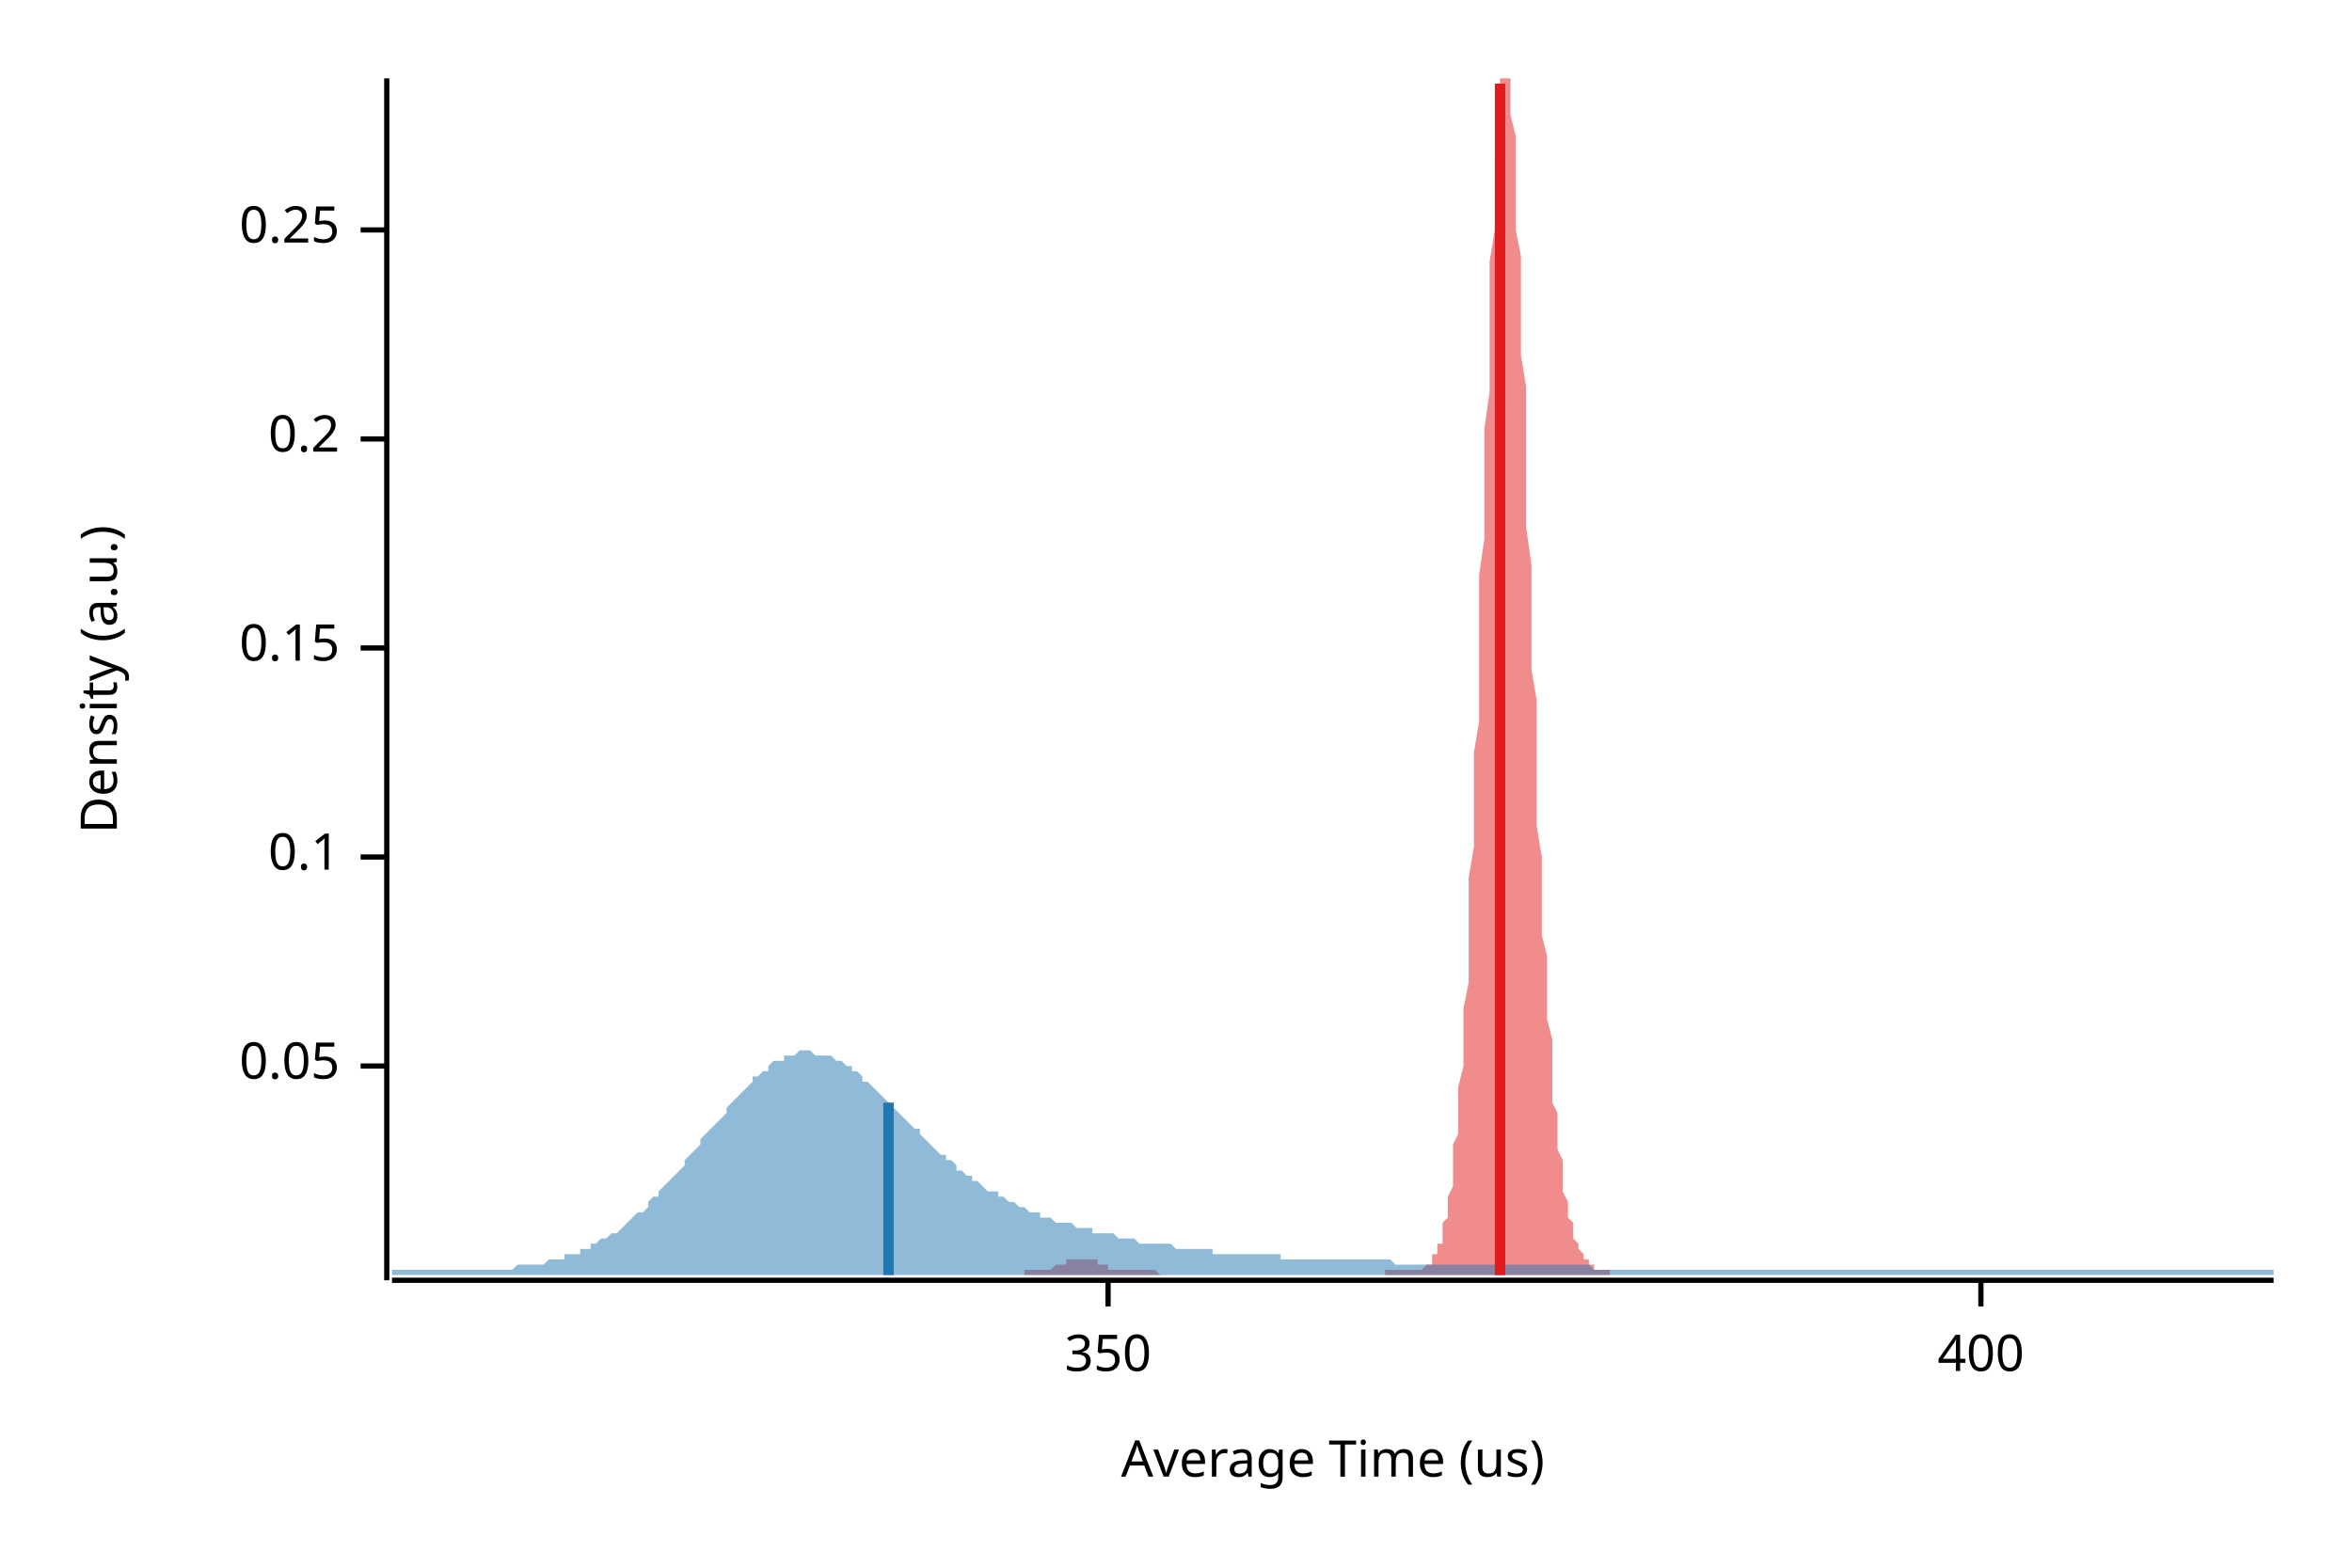
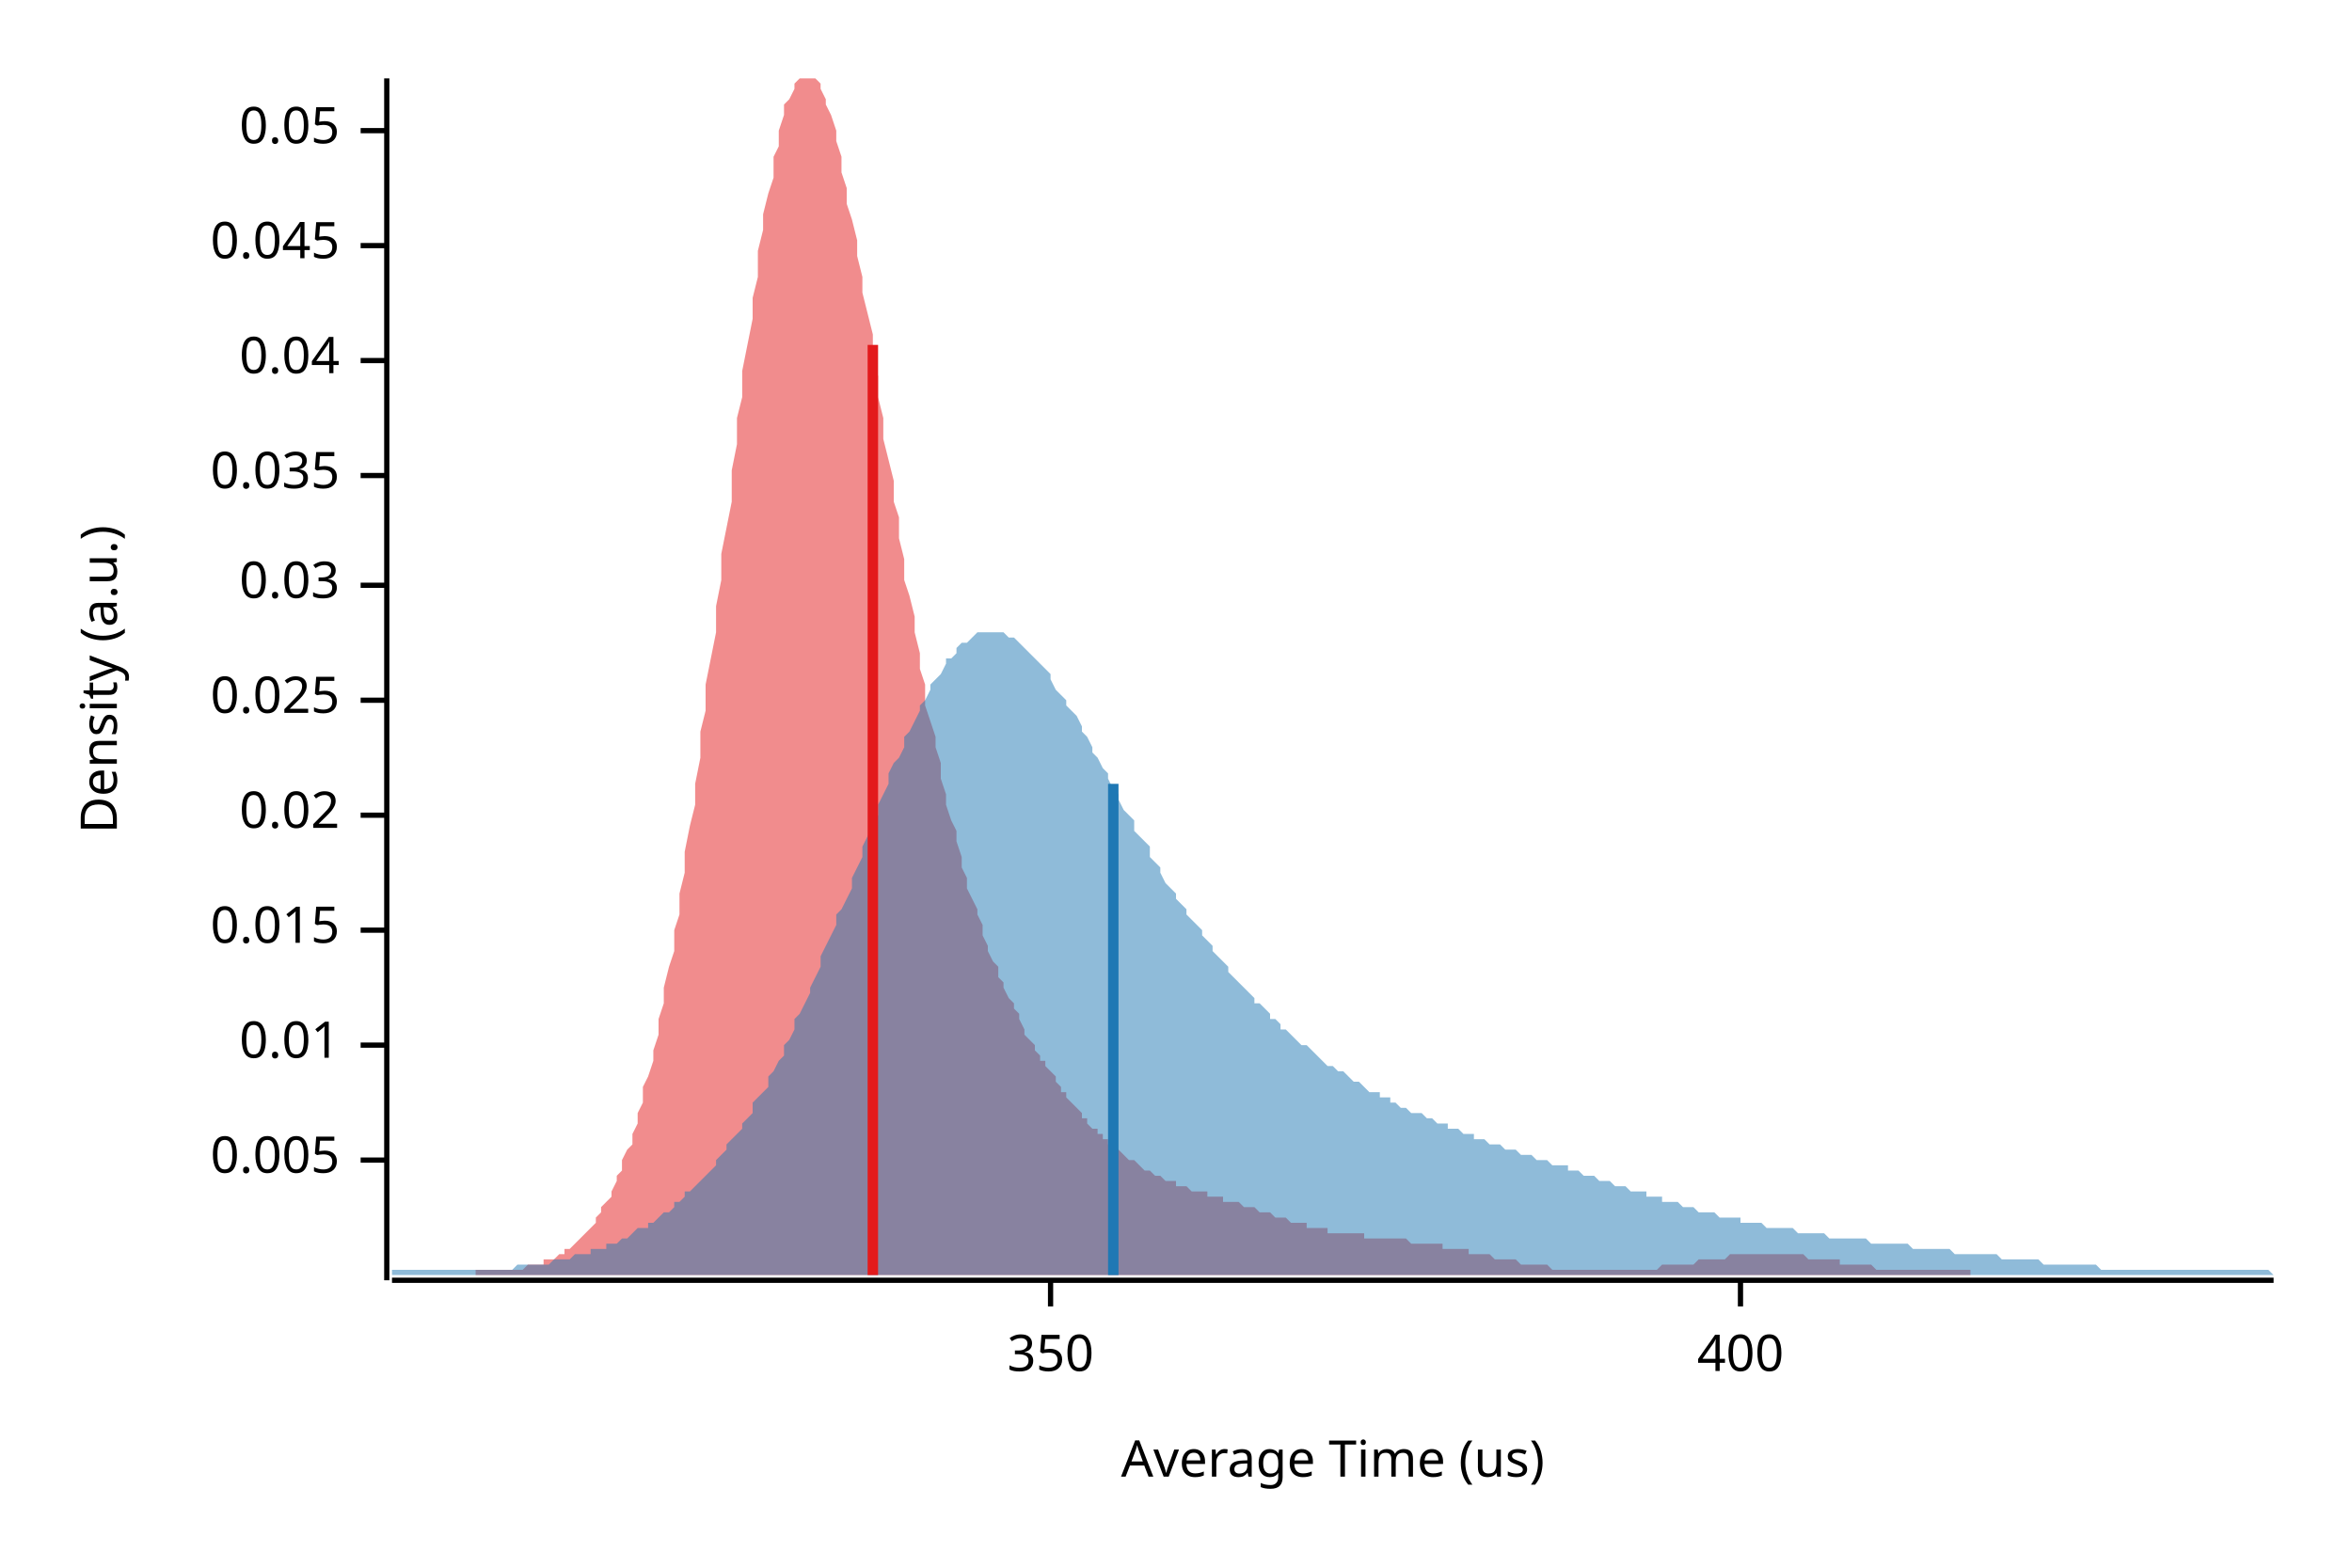
<svg xmlns="http://www.w3.org/2000/svg" width="450" height="300" viewBox="0 0 450 300">
  <text x="15" y="130" dy="0.76em" text-anchor="middle" font-family="sans-serif" font-size="9.677" opacity="1" fill="#000000" transform="rotate(270, 15, 130)">
Density (a.u.)
</text>
  <text x="255" y="285" dy="-0.5ex" text-anchor="middle" font-family="sans-serif" font-size="9.677" opacity="1" fill="#000000">
Average Time (us)
</text>
  <polyline fill="none" opacity="1" stroke="#000000" stroke-width="1" points="74,15 74,245 " />
-   <text x="65" y="204" dy="0.5ex" text-anchor="end" font-family="sans-serif" font-size="9.677" opacity="1" fill="#000000">
+   <text x="65" y="222" dy="0.5ex" text-anchor="end" font-family="sans-serif" font-size="9.677" opacity="1" fill="#000000">
+ 0.005
+ </text>
+   <polyline fill="none" opacity="1" stroke="#000000" stroke-width="1" points="69,222 74,222 " />
+   <text x="65" y="200" dy="0.5ex" text-anchor="end" font-family="sans-serif" font-size="9.677" opacity="1" fill="#000000">
+ 0.01
+ </text>
+   <polyline fill="none" opacity="1" stroke="#000000" stroke-width="1" points="69,200 74,200 " />
+   <text x="65" y="178" dy="0.5ex" text-anchor="end" font-family="sans-serif" font-size="9.677" opacity="1" fill="#000000">
+ 0.015
+ </text>
+   <polyline fill="none" opacity="1" stroke="#000000" stroke-width="1" points="69,178 74,178 " />
+   <text x="65" y="156" dy="0.5ex" text-anchor="end" font-family="sans-serif" font-size="9.677" opacity="1" fill="#000000">
+ 0.02
+ </text>
+   <polyline fill="none" opacity="1" stroke="#000000" stroke-width="1" points="69,156 74,156 " />
+   <text x="65" y="134" dy="0.5ex" text-anchor="end" font-family="sans-serif" font-size="9.677" opacity="1" fill="#000000">
+ 0.025
+ </text>
+   <polyline fill="none" opacity="1" stroke="#000000" stroke-width="1" points="69,134 74,134 " />
+   <text x="65" y="112" dy="0.5ex" text-anchor="end" font-family="sans-serif" font-size="9.677" opacity="1" fill="#000000">
+ 0.03
+ </text>
+   <polyline fill="none" opacity="1" stroke="#000000" stroke-width="1" points="69,112 74,112 " />
+   <text x="65" y="91" dy="0.5ex" text-anchor="end" font-family="sans-serif" font-size="9.677" opacity="1" fill="#000000">
+ 0.035
+ </text>
+   <polyline fill="none" opacity="1" stroke="#000000" stroke-width="1" points="69,91 74,91 " />
+   <text x="65" y="69" dy="0.5ex" text-anchor="end" font-family="sans-serif" font-size="9.677" opacity="1" fill="#000000">
+ 0.04
+ </text>
+   <polyline fill="none" opacity="1" stroke="#000000" stroke-width="1" points="69,69 74,69 " />
+   <text x="65" y="47" dy="0.5ex" text-anchor="end" font-family="sans-serif" font-size="9.677" opacity="1" fill="#000000">
+ 0.045
+ </text>
+   <polyline fill="none" opacity="1" stroke="#000000" stroke-width="1" points="69,47 74,47 " />
+   <text x="65" y="25" dy="0.5ex" text-anchor="end" font-family="sans-serif" font-size="9.677" opacity="1" fill="#000000">
0.05
</text>
-   <polyline fill="none" opacity="1" stroke="#000000" stroke-width="1" points="69,204 74,204 " />
-   <text x="65" y="164" dy="0.5ex" text-anchor="end" font-family="sans-serif" font-size="9.677" opacity="1" fill="#000000">
- 0.1
- </text>
-   <polyline fill="none" opacity="1" stroke="#000000" stroke-width="1" points="69,164 74,164 " />
-   <text x="65" y="124" dy="0.5ex" text-anchor="end" font-family="sans-serif" font-size="9.677" opacity="1" fill="#000000">
- 0.15
- </text>
-   <polyline fill="none" opacity="1" stroke="#000000" stroke-width="1" points="69,124 74,124 " />
-   <text x="65" y="84" dy="0.5ex" text-anchor="end" font-family="sans-serif" font-size="9.677" opacity="1" fill="#000000">
- 0.2
- </text>
-   <polyline fill="none" opacity="1" stroke="#000000" stroke-width="1" points="69,84 74,84 " />
-   <text x="65" y="44" dy="0.5ex" text-anchor="end" font-family="sans-serif" font-size="9.677" opacity="1" fill="#000000">
- 0.25
- </text>
-   <polyline fill="none" opacity="1" stroke="#000000" stroke-width="1" points="69,44 74,44 " />
+   <polyline fill="none" opacity="1" stroke="#000000" stroke-width="1" points="69,25 74,25 " />
  <polyline fill="none" opacity="1" stroke="#000000" stroke-width="1" points="75,245 435,245 " />
-   <text x="212" y="255" dy="0.76em" text-anchor="middle" font-family="sans-serif" font-size="9.677" opacity="1" fill="#000000">
+   <text x="201" y="255" dy="0.76em" text-anchor="middle" font-family="sans-serif" font-size="9.677" opacity="1" fill="#000000">
350
</text>
-   <polyline fill="none" opacity="1" stroke="#000000" stroke-width="1" points="212,245 212,250 " />
-   <text x="379" y="255" dy="0.76em" text-anchor="middle" font-family="sans-serif" font-size="9.677" opacity="1" fill="#000000">
+   <polyline fill="none" opacity="1" stroke="#000000" stroke-width="1" points="201,245 201,250 " />
+   <text x="333" y="255" dy="0.76em" text-anchor="middle" font-family="sans-serif" font-size="9.677" opacity="1" fill="#000000">
400
</text>
-   <polyline fill="none" opacity="1" stroke="#000000" stroke-width="1" points="379,245 379,250 " />
-   <polygon opacity="0.5" fill="#E31A1C" points="196,243 196,243 196,243 197,243 197,243 197,243 197,243 198,243 198,243 198,243 198,243 198,243 199,243 199,243 199,243 199,243 200,243 200,243 200,243 200,243 200,243 201,243 201,243 201,243 201,243 202,242 202,242 202,242 202,242 202,242 203,242 203,242 203,242 203,242 204,242 204,241 204,241 204,241 205,241 205,241 205,241 205,241 205,241 206,241 206,241 206,241 206,241 207,241 207,241 207,241 207,241 207,241 208,241 208,241 208,241 208,241 209,241 209,241 209,241 209,241 209,241 210,241 210,241 210,242 210,242 211,242 211,242 211,242 211,242 212,242 212,242 212,242 212,242 212,243 213,243 213,243 213,243 213,243 214,243 214,243 214,243 214,243 214,243 215,243 215,243 215,243 215,243 216,243 216,243 216,243 216,243 216,243 217,243 217,243 217,243 217,243 218,243 218,243 218,243 218,243 218,243 219,243 219,243 219,243 219,243 220,243 220,243 220,243 220,243 221,243 221,243 221,243 221,243 221,243 222,244 222,244 222,244 222,244 223,244 223,244 223,244 223,244 223,244 224,244 224,244 224,244 224,244 225,244 225,244 225,244 225,244 225,244 226,244 226,244 226,244 226,244 227,244 227,244 227,244 227,244 228,244 228,244 228,244 228,244 228,244 229,244 229,244 229,244 229,244 230,244 230,244 230,244 230,244 230,244 231,244 231,244 231,244 231,244 232,244 232,244 232,244 232,244 232,244 233,244 233,244 233,244 233,244 234,244 234,244 234,244 234,244 235,244 235,244 235,244 235,244 235,244 236,244 236,244 236,244 236,244 237,244 237,244 237,244 237,244 237,244 238,244 238,244 238,244 238,244 239,244 239,244 239,244 239,244 239,244 240,244 240,244 240,244 240,244 241,244 241,244 241,244 241,244 241,244 242,244 242,244 242,244 242,244 243,244 243,244 243,244 243,244 244,244 244,244 244,244 244,244 244,244 245,244 245,244 245,244 245,244 246,244 246,244 246,244 246,244 246,244 247,244 247,244 247,244 247,244 248,244 248,244 248,244 248,244 248,244 249,244 249,244 249,244 249,244 250,244 250,244 250,244 250,244 251,244 251,244 251,244 251,244 251,244 252,244 252,244 252,244 252,244 253,244 253,244 253,244 253,244 253,244 254,244 254,244 254,244 254,244 255,244 255,244 255,244 255,244 255,244 256,244 256,244 256,244 256,244 257,244 257,244 257,244 257,244 258,244 258,244 258,244 258,244 258,244 259,244 259,244 259,244 259,244 260,244 260,244 260,244 260,244 260,244 261,244 261,244 261,244 261,244 262,244 262,244 262,244 262,244 262,244 263,244 263,244 263,244 263,244 264,244 264,244 264,244 264,244 264,244 265,244 265,243 265,243 265,243 266,243 266,243 266,243 266,243 267,243 267,243 267,243 267,243 267,243 268,243 268,243 268,243 268,243 269,243 269,243 269,243 269,243 269,243 270,243 270,243 270,243 270,243 271,243 271,243 271,243 271,243 271,243 272,243 272,243 272,243 272,243 273,242 273,242 273,242 273,242 274,242 274,241 274,241 274,241 274,240 275,240 275,240 275,239 275,238 276,238 276,237 276,236 276,235 276,234 277,233 277,232 277,231 277,229 278,227 278,226 278,224 278,222 278,219 279,217 279,214 279,211 279,208 280,204 280,201 280,197 280,193 281,188 281,184 281,179 281,174 281,168 282,162 282,157 282,150 282,144 283,138 283,131 283,124 283,117 283,110 284,103 284,96 284,89 284,82 285,75 285,69 285,62 285,56 285,50 286,44 286,39 286,34 286,30 287,26 287,22 287,19 287,17 287,15 288,15 288,15 288,15 288,15 289,15 289,17 289,19 289,22 290,26 290,29 290,34 290,39 290,44 291,49 291,55 291,61 291,68 292,74 292,81 292,87 292,94 292,101 293,108 293,115 293,121 293,128 294,134 294,140 294,147 294,152 294,158 295,164 295,169 295,174 295,179 296,183 296,187 296,191 296,195 297,199 297,202 297,205 297,208 297,211 298,213 298,216 298,218 298,220 299,222 299,224 299,225 299,227 299,228 300,230 300,231 300,232 300,233 301,234 301,235 301,236 301,236 301,237 302,238 302,238 302,239 302,239 303,240 303,240 303,241 303,241 304,241 304,241 304,242 304,242 304,242 305,242 305,242 305,243 305,243 306,243 306,243 306,243 306,243 306,243 307,243 307,243 307,243 307,243 308,243 308,243 308,243 308,243 308,243 308,244 196,244 " />
-   <polygon opacity="0.5" fill="#1F78B4" points="75,243 75,243 76,243 77,243 77,243 78,243 79,243 80,243 80,243 81,243 82,243 82,243 83,243 84,243 85,243 85,243 86,243 87,243 87,243 88,243 89,243 90,243 90,243 91,243 92,243 93,243 93,243 94,243 95,243 95,243 96,243 97,243 98,243 98,243 99,242 100,242 100,242 101,242 102,242 103,242 103,242 104,242 105,241 106,241 106,241 107,241 108,241 108,240 109,240 110,240 111,240 111,239 112,239 113,239 113,238 114,238 115,237 116,237 116,237 117,236 118,236 119,235 119,235 120,234 121,233 121,233 122,232 123,232 124,231 124,230 125,229 126,229 126,228 127,227 128,226 129,225 129,225 130,224 131,223 131,222 132,221 133,220 134,219 134,218 135,217 136,216 137,215 137,215 138,214 139,213 139,212 140,211 141,210 142,209 142,209 143,208 144,207 144,206 145,206 146,205 147,205 147,204 148,203 149,203 150,203 150,202 151,202 152,202 152,202 153,201 154,201 155,201 155,201 156,202 157,202 157,202 158,202 159,202 160,203 160,203 161,203 162,204 163,204 163,205 164,205 165,206 165,207 166,207 167,208 168,209 168,209 169,210 170,211 170,211 171,212 172,213 173,214 173,214 174,215 175,216 176,216 176,217 177,218 178,219 178,219 179,220 180,221 181,221 181,222 182,222 183,223 183,224 184,224 185,225 186,225 186,226 187,226 188,227 188,227 189,228 190,228 191,228 191,229 192,229 193,230 194,230 194,230 195,231 196,231 196,231 197,232 198,232 199,232 199,233 200,233 201,233 201,233 202,234 203,234 204,234 204,234 205,234 206,235 207,235 207,235 208,235 209,235 209,236 210,236 211,236 212,236 212,236 213,236 214,237 214,237 215,237 216,237 217,237 217,237 218,238 219,238 220,238 220,238 221,238 222,238 222,238 223,238 224,238 225,239 225,239 226,239 227,239 227,239 228,239 229,239 230,239 230,239 231,239 232,239 232,240 233,240 234,240 235,240 235,240 236,240 237,240 238,240 238,240 239,240 240,240 240,240 241,240 242,240 243,240 243,240 244,240 245,240 245,241 246,241 247,241 248,241 248,241 249,241 250,241 251,241 251,241 252,241 253,241 253,241 254,241 255,241 256,241 256,241 257,241 258,241 258,241 259,241 260,241 261,241 261,241 262,241 263,241 264,241 264,241 265,241 266,241 266,241 267,242 268,242 269,242 269,242 270,242 271,242 271,242 272,242 273,242 274,242 274,242 275,242 276,242 277,242 277,242 278,242 279,242 279,242 280,242 281,242 282,242 282,242 283,242 284,242 284,242 285,242 286,242 287,242 287,242 288,242 289,242 289,242 290,242 291,242 292,242 292,242 293,242 294,242 295,242 295,242 296,242 297,242 297,242 298,242 299,242 300,242 300,242 301,242 302,242 302,242 303,242 304,242 305,243 305,243 306,243 307,243 308,243 308,243 309,243 310,243 310,243 311,243 312,243 313,243 313,243 314,243 315,243 315,243 316,243 317,243 318,243 318,243 319,243 320,243 321,243 321,243 322,243 323,243 323,243 324,243 325,243 326,243 326,243 327,243 328,243 328,243 329,243 330,243 331,243 331,243 332,243 333,243 333,243 334,243 335,243 336,243 336,243 337,243 338,243 339,243 339,243 340,243 341,243 341,243 342,243 343,243 344,243 344,243 345,243 346,243 346,243 347,243 348,243 349,243 349,243 350,243 351,243 352,243 352,243 353,243 354,243 354,243 355,243 356,243 357,243 357,243 358,243 359,243 359,243 360,243 361,243 362,243 362,243 363,243 364,243 365,243 365,243 366,243 367,243 367,243 368,243 369,243 370,243 370,243 371,243 372,243 372,243 373,243 374,243 375,243 375,243 376,243 377,243 378,243 378,243 379,243 380,243 380,243 381,243 382,243 383,243 383,243 384,243 385,243 385,243 386,243 387,243 388,243 388,243 389,243 390,243 390,243 391,243 392,243 393,243 393,243 394,243 395,243 396,243 396,243 397,243 398,243 398,243 399,243 400,243 401,243 401,243 402,243 403,243 403,243 404,243 405,243 406,243 406,243 407,243 408,243 409,243 409,243 410,243 411,243 411,243 412,243 413,243 414,243 414,243 415,243 416,243 416,243 417,243 418,243 419,243 419,243 420,243 421,243 422,243 422,243 423,243 424,243 424,243 425,243 426,243 427,243 427,243 428,243 429,243 429,243 430,243 431,243 432,243 432,243 433,243 434,243 435,243 435,244 75,244 " />
-   <polyline fill="none" opacity="1" stroke="#E31A1C" stroke-width="2" points="287,244 287,16 " />
-   <polyline fill="none" opacity="1" stroke="#1F78B4" stroke-width="2" points="170,244 170,211 " />
+   <polyline fill="none" opacity="1" stroke="#000000" stroke-width="1" points="333,245 333,250 " />
+   <polygon opacity="0.5" fill="#E31A1C" points="91,243 91,243 92,243 92,243 93,243 94,243 94,243 95,243 95,243 96,243 96,243 97,243 98,243 98,243 99,243 99,243 100,243 100,243 101,242 102,242 102,242 103,242 103,242 104,242 104,241 105,241 106,241 106,241 107,240 107,240 108,240 108,239 109,239 110,238 110,238 111,237 111,237 112,236 113,235 113,235 114,234 114,233 115,232 115,231 116,230 117,229 117,228 118,226 118,225 119,224 119,222 120,220 121,219 121,217 122,215 122,213 123,211 123,208 124,206 125,203 125,201 126,198 126,195 127,192 127,189 128,185 129,182 129,178 130,175 130,171 131,167 131,163 132,158 133,154 133,150 134,145 134,140 135,136 135,131 136,126 137,121 137,116 138,111 138,106 139,101 140,96 140,90 141,85 141,80 142,76 142,71 143,66 144,61 144,57 145,53 145,48 146,44 146,41 147,37 148,34 148,30 149,28 149,25 150,22 150,20 151,19 152,17 152,16 153,15 153,15 154,15 154,15 155,15 156,15 156,15 157,16 157,17 158,19 158,20 159,22 160,25 160,27 161,30 161,33 162,36 162,39 163,42 164,46 164,49 165,53 165,56 166,60 167,64 167,68 168,72 168,76 169,80 169,84 170,88 171,92 171,96 172,99 172,103 173,107 173,111 174,114 175,118 175,121 176,125 176,128 177,131 177,135 178,138 179,141 179,143 180,146 180,149 181,152 181,154 182,157 183,159 183,161 184,164 184,166 185,168 185,170 186,172 187,174 187,175 188,177 188,179 189,181 189,182 190,184 191,185 191,187 192,188 192,189 193,191 194,192 194,193 195,194 195,195 196,197 196,198 197,199 198,200 198,201 199,202 199,203 200,203 200,204 201,205 202,206 202,207 203,208 203,209 204,209 204,210 205,211 206,212 206,212 207,213 207,214 208,214 208,215 209,216 210,216 210,217 211,217 211,218 212,218 212,219 213,219 214,220 214,220 215,221 215,221 216,222 217,222 217,222 218,223 218,223 219,224 219,224 220,224 221,225 221,225 222,225 222,225 223,226 223,226 224,226 225,226 225,227 226,227 226,227 227,227 227,227 228,228 229,228 229,228 230,228 230,228 231,228 231,229 232,229 233,229 233,229 234,229 234,230 235,230 235,230 236,230 237,230 237,230 238,231 238,231 239,231 239,231 240,231 241,232 241,232 242,232 242,232 243,232 244,233 244,233 245,233 245,233 246,233 246,233 247,234 248,234 248,234 249,234 249,234 250,234 250,235 251,235 252,235 252,235 253,235 253,235 254,235 254,236 255,236 256,236 256,236 257,236 257,236 258,236 258,236 259,236 260,236 260,236 261,236 261,237 262,237 262,237 263,237 264,237 264,237 265,237 265,237 266,237 266,237 267,237 268,237 268,237 269,237 269,237 270,238 271,238 271,238 272,238 272,238 273,238 273,238 274,238 275,238 275,238 276,238 276,239 277,239 277,239 278,239 279,239 279,239 280,239 280,239 281,239 281,240 282,240 283,240 283,240 284,240 284,240 285,240 285,240 286,241 287,241 287,241 288,241 288,241 289,241 289,241 290,241 291,242 291,242 292,242 292,242 293,242 293,242 294,242 295,242 295,242 296,242 296,242 297,243 298,243 298,243 299,243 299,243 300,243 300,243 301,243 302,243 302,243 303,243 303,243 304,243 304,243 305,243 306,243 306,243 307,243 307,243 308,243 308,243 309,243 310,243 310,243 311,243 311,243 312,243 312,243 313,243 314,243 314,243 315,243 315,243 316,243 316,243 317,243 318,242 318,242 319,242 319,242 320,242 320,242 321,242 322,242 322,242 323,242 323,242 324,242 325,241 325,241 326,241 326,241 327,241 327,241 328,241 329,241 329,241 330,241 330,241 331,240 331,240 332,240 333,240 333,240 334,240 334,240 335,240 335,240 336,240 337,240 337,240 338,240 338,240 339,240 339,240 340,240 341,240 341,240 342,240 342,240 343,240 343,240 344,240 345,240 345,240 346,241 346,241 347,241 347,241 348,241 349,241 349,241 350,241 350,241 351,241 352,241 352,242 353,242 353,242 354,242 354,242 355,242 356,242 356,242 357,242 357,242 358,242 358,242 359,243 360,243 360,243 361,243 361,243 362,243 362,243 363,243 364,243 364,243 365,243 365,243 366,243 366,243 367,243 368,243 368,243 369,243 369,243 370,243 370,243 371,243 372,243 372,243 373,243 373,243 374,243 374,243 375,243 376,243 376,243 377,243 377,243 377,244 91,244 " />
+   <polygon opacity="0.5" fill="#1F78B4" points="75,243 75,243 76,243 77,243 77,243 78,243 79,243 80,243 80,243 81,243 82,243 82,243 83,243 84,243 85,243 85,243 86,243 87,243 87,243 88,243 89,243 90,243 90,243 91,243 92,243 93,243 93,243 94,243 95,243 95,243 96,243 97,243 98,243 98,243 99,242 100,242 100,242 101,242 102,242 103,242 103,242 104,242 105,242 106,241 106,241 107,241 108,241 108,241 109,241 110,240 111,240 111,240 112,240 113,240 113,239 114,239 115,239 116,239 116,238 117,238 118,238 119,237 119,237 120,237 121,236 121,236 122,235 123,235 124,235 124,234 125,234 126,233 126,233 127,232 128,232 129,231 129,230 130,230 131,229 131,228 132,228 133,227 134,226 134,226 135,225 136,224 137,223 137,222 138,221 139,220 139,219 140,218 141,217 142,216 142,215 143,214 144,213 144,211 145,210 146,209 147,208 147,206 148,205 149,203 150,202 150,200 151,199 152,197 152,195 153,194 154,192 155,190 155,189 156,187 157,185 157,183 158,181 159,179 160,177 160,175 161,174 162,172 163,170 163,168 164,166 165,164 165,162 166,160 167,158 168,156 168,154 169,152 170,150 170,148 171,146 172,145 173,143 173,141 174,140 175,138 176,136 176,135 177,134 178,132 178,131 179,130 180,129 181,127 181,126 182,126 183,125 183,124 184,123 185,123 186,122 186,122 187,121 188,121 188,121 189,121 190,121 191,121 191,121 192,121 193,122 194,122 194,122 195,123 196,124 196,124 197,125 198,126 199,127 199,127 200,128 201,129 201,130 202,132 203,133 204,134 204,135 205,136 206,137 207,139 207,140 208,141 209,143 209,144 210,145 211,147 212,148 212,149 213,151 214,152 214,153 215,155 216,156 217,157 217,159 218,160 219,161 220,162 220,164 221,165 222,166 222,167 223,169 224,170 225,171 225,172 226,173 227,174 227,175 228,176 229,177 230,178 230,179 231,180 232,181 232,182 233,183 234,184 235,185 235,186 236,187 237,188 238,189 238,189 239,190 240,191 240,192 241,192 242,193 243,194 243,195 244,195 245,196 245,197 246,197 247,198 248,199 248,199 249,200 250,200 251,201 251,201 252,202 253,203 253,203 254,204 255,204 256,205 256,205 257,205 258,206 258,206 259,207 260,207 261,208 261,208 262,209 263,209 264,209 264,210 265,210 266,210 266,211 267,211 268,212 269,212 269,212 270,213 271,213 271,213 272,213 273,214 274,214 274,214 275,215 276,215 277,215 277,216 278,216 279,216 279,216 280,217 281,217 282,217 282,218 283,218 284,218 284,218 285,219 286,219 287,219 287,219 288,220 289,220 289,220 290,220 291,221 292,221 292,221 293,221 294,222 295,222 295,222 296,222 297,223 297,223 298,223 299,223 300,223 300,224 301,224 302,224 302,224 303,225 304,225 305,225 305,225 306,226 307,226 308,226 308,226 309,227 310,227 310,227 311,227 312,228 313,228 313,228 314,228 315,228 315,229 316,229 317,229 318,229 318,230 319,230 320,230 321,230 321,230 322,231 323,231 323,231 324,231 325,232 326,232 326,232 327,232 328,232 328,232 329,233 330,233 331,233 331,233 332,233 333,233 333,234 334,234 335,234 336,234 336,234 337,234 338,235 339,235 339,235 340,235 341,235 341,235 342,235 343,235 344,236 344,236 345,236 346,236 346,236 347,236 348,236 349,236 349,236 350,237 351,237 352,237 352,237 353,237 354,237 354,237 355,237 356,237 357,237 357,237 358,238 359,238 359,238 360,238 361,238 362,238 362,238 363,238 364,238 365,238 365,238 366,239 367,239 367,239 368,239 369,239 370,239 370,239 371,239 372,239 372,239 373,239 374,240 375,240 375,240 376,240 377,240 378,240 378,240 379,240 380,240 380,240 381,240 382,240 383,241 383,241 384,241 385,241 385,241 386,241 387,241 388,241 388,241 389,241 390,241 390,241 391,242 392,242 393,242 393,242 394,242 395,242 396,242 396,242 397,242 398,242 398,242 399,242 400,242 401,242 401,242 402,243 403,243 403,243 404,243 405,243 406,243 406,243 407,243 408,243 409,243 409,243 410,243 411,243 411,243 412,243 413,243 414,243 414,243 415,243 416,243 416,243 417,243 418,243 419,243 419,243 420,243 421,243 422,243 422,243 423,243 424,243 424,243 425,243 426,243 427,243 427,243 428,243 429,243 429,243 430,243 431,243 432,243 432,243 433,243 434,243 435,244 435,244 75,244 " />
+   <polyline fill="none" opacity="1" stroke="#E31A1C" stroke-width="2" points="167,244 167,66 " />
+   <polyline fill="none" opacity="1" stroke="#1F78B4" stroke-width="2" points="213,244 213,150 " />
</svg>
